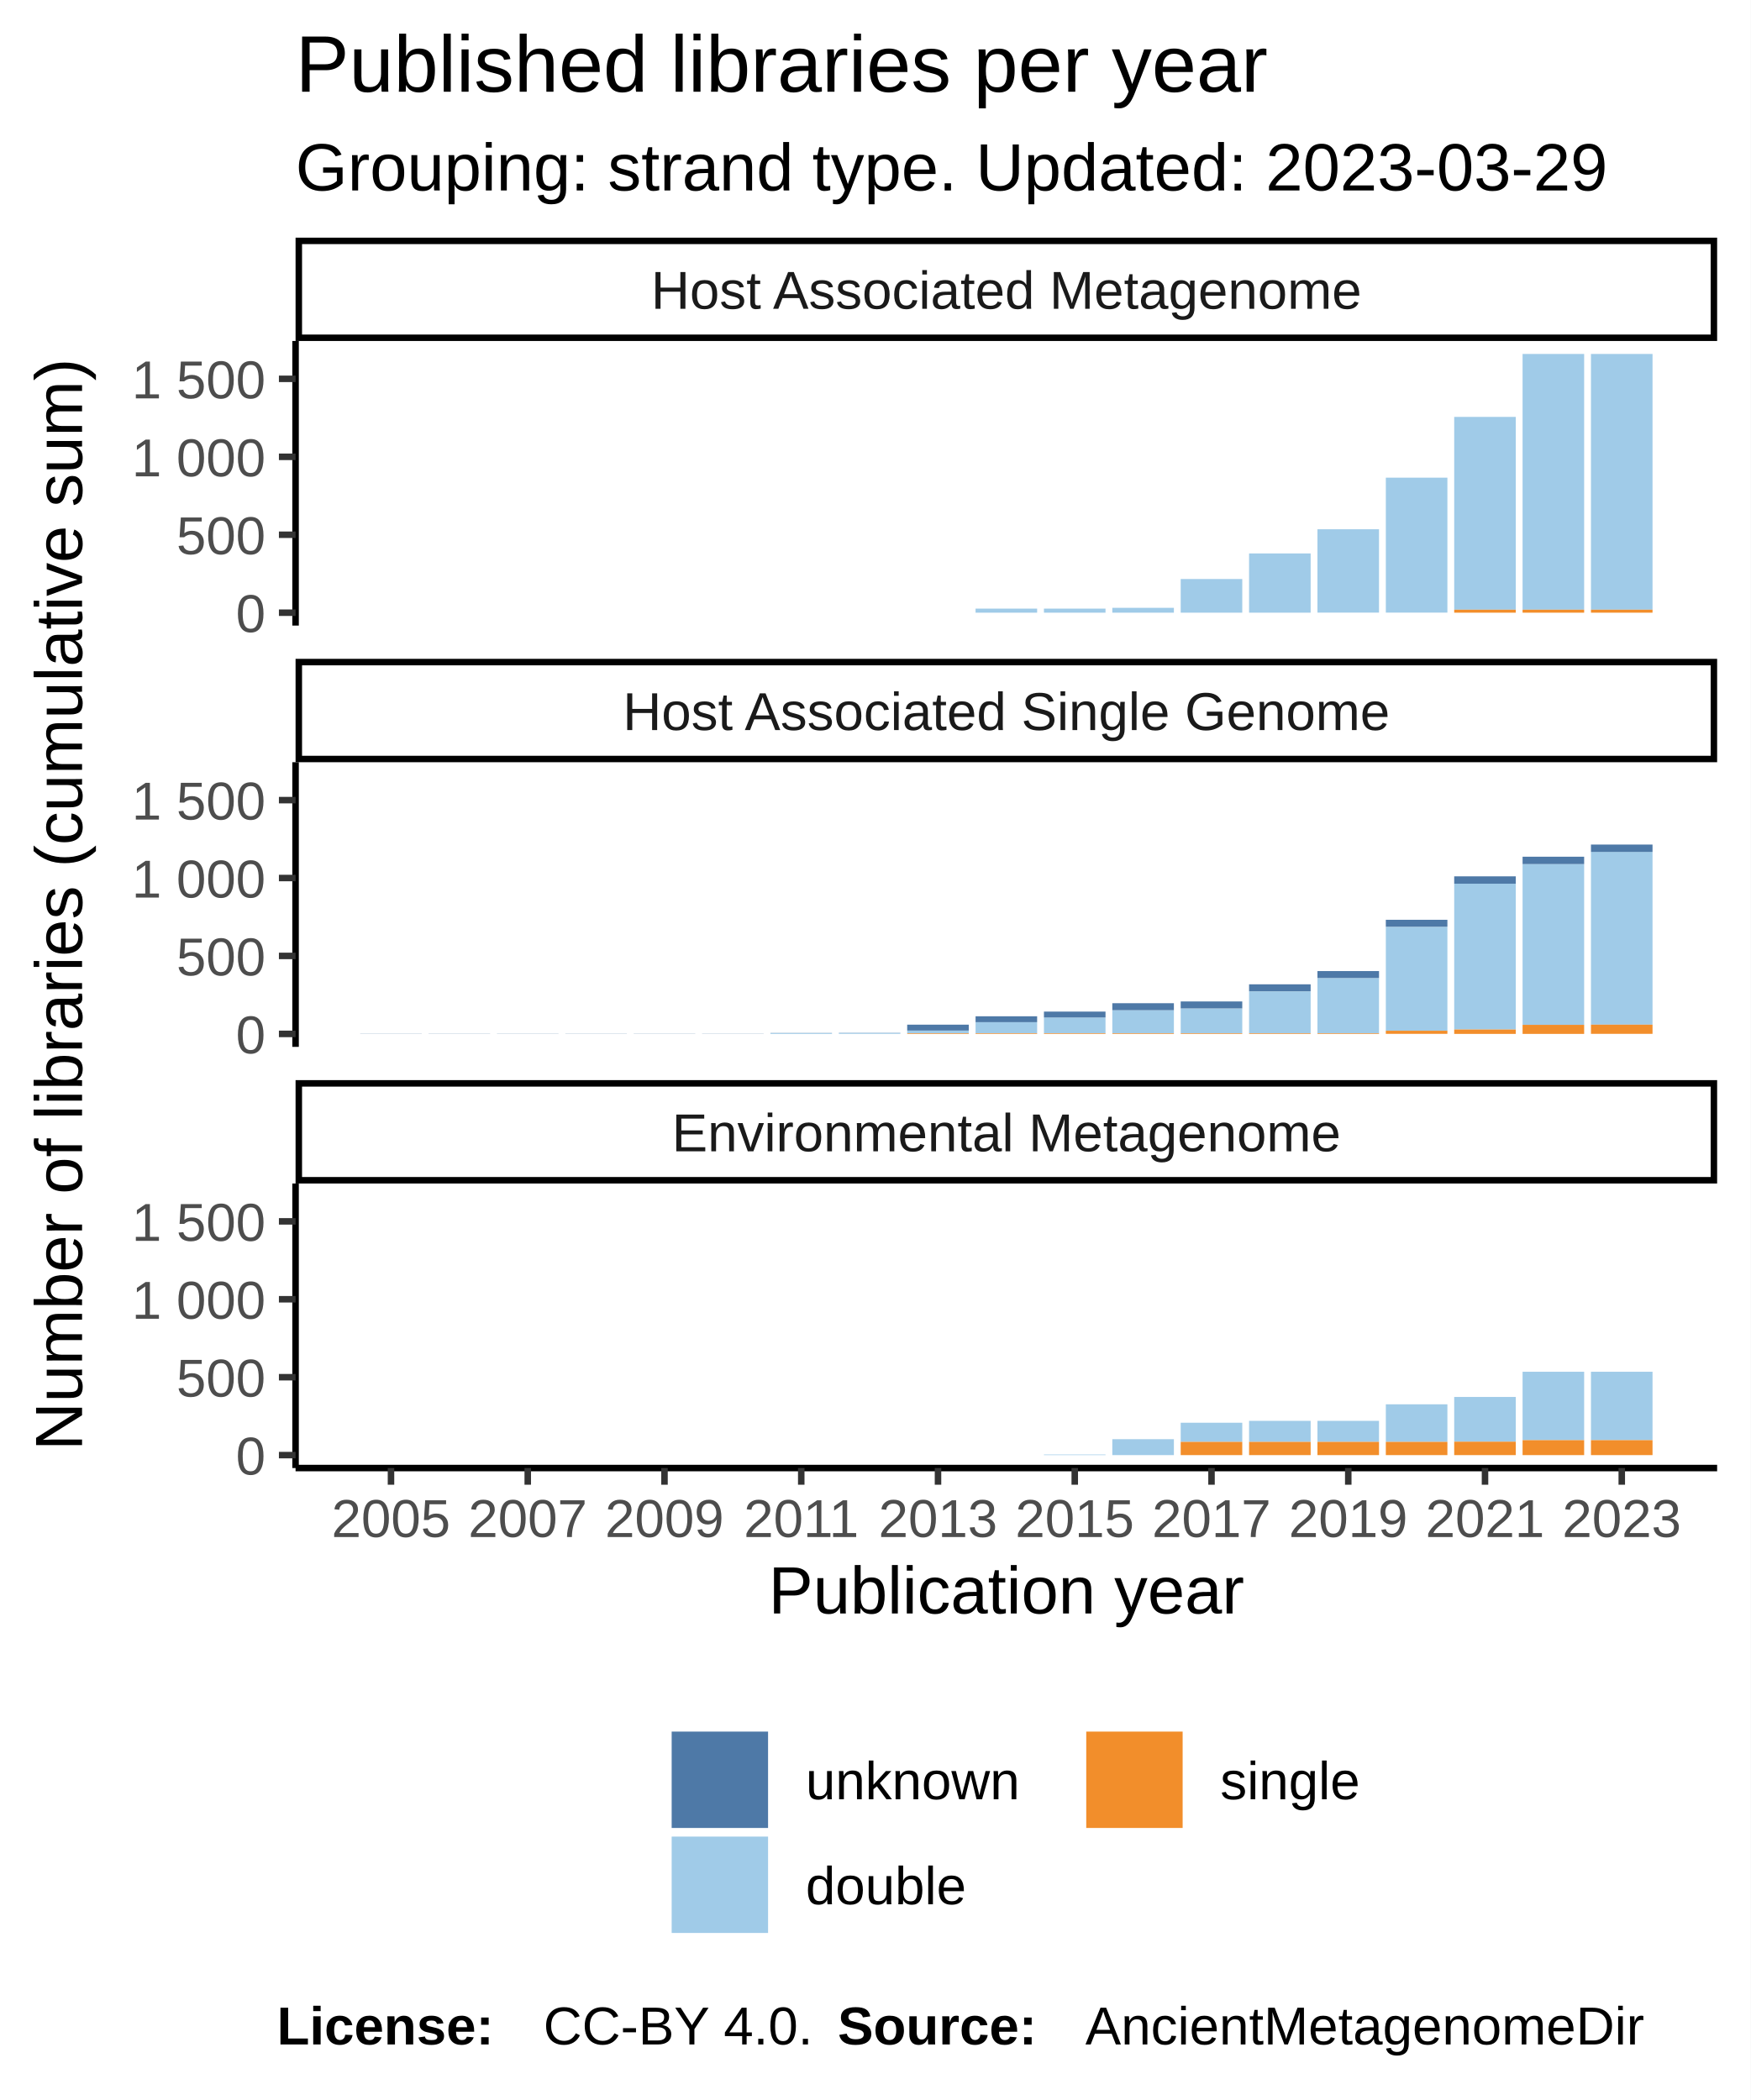
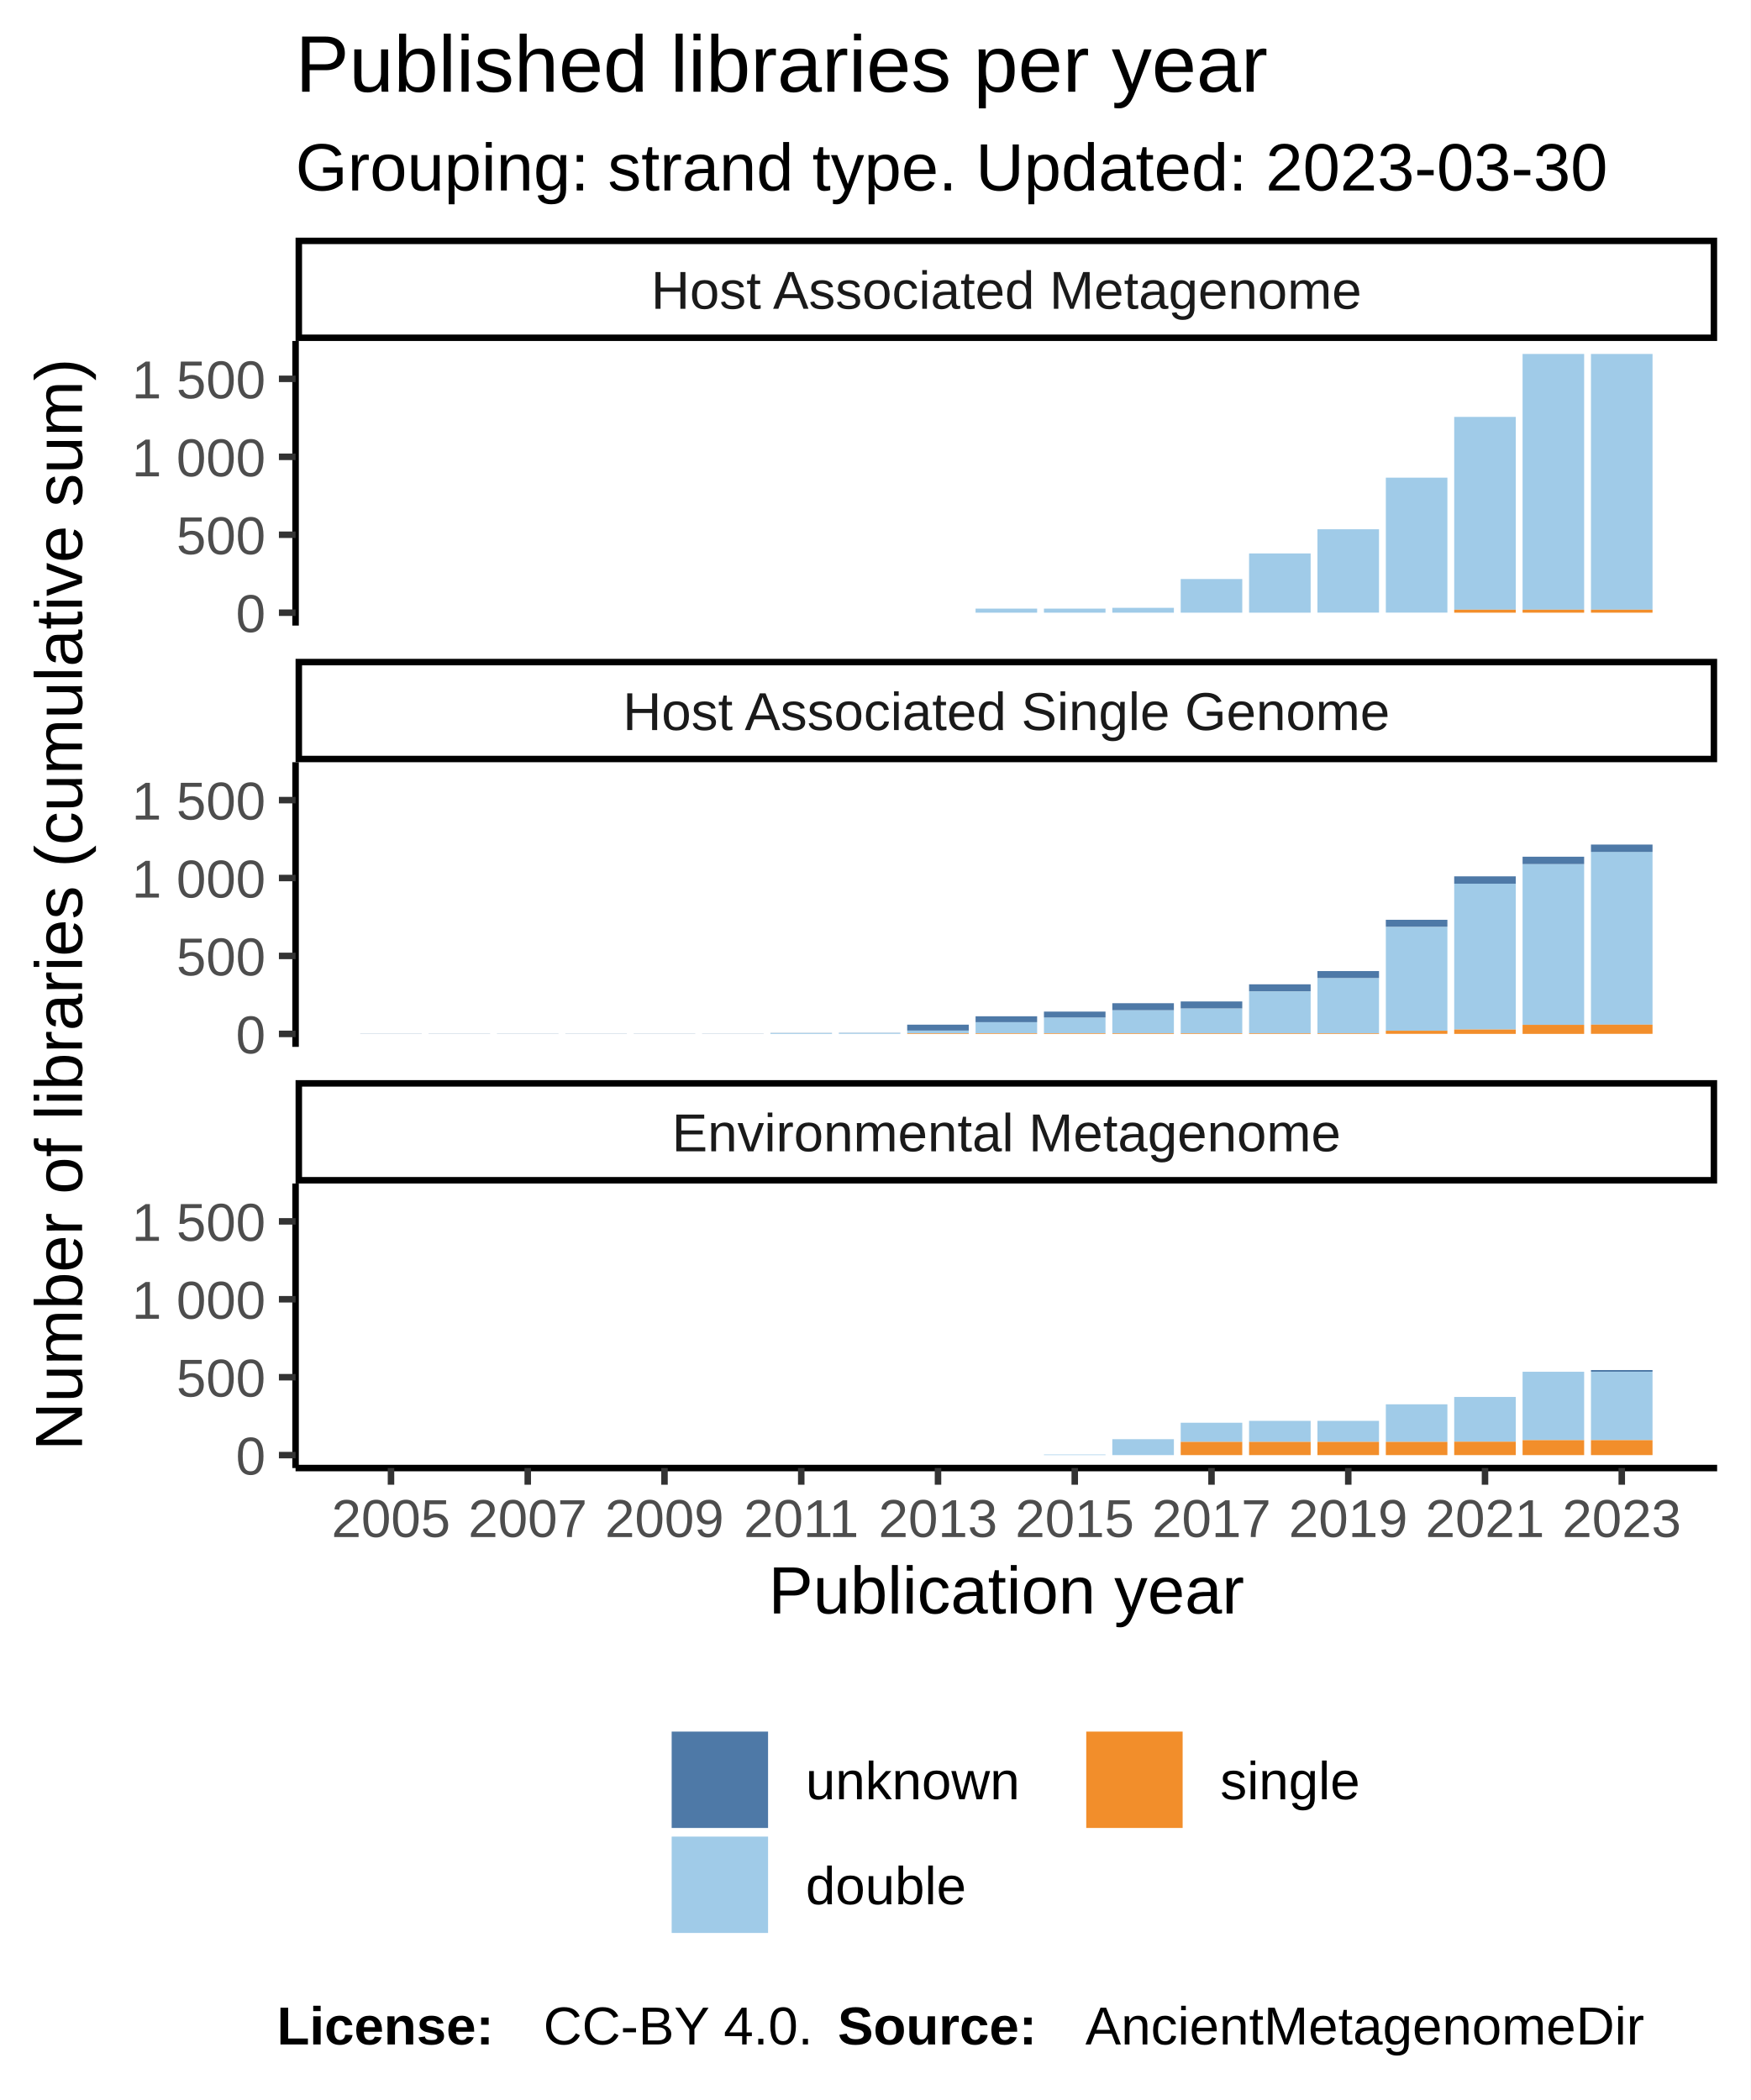
<svg xmlns="http://www.w3.org/2000/svg" class="svglite" width="288.00pt" height="345.60pt" viewBox="0 0 288.00 345.60">
  <defs>
    <style type="text/css">
    .svglite line, .svglite polyline, .svglite polygon, .svglite path, .svglite rect, .svglite circle {
      fill: none;
      stroke: #000000;
      stroke-linecap: round;
      stroke-linejoin: round;
      stroke-miterlimit: 10.00;
    }
  </style>
  </defs>
  <rect width="100%" height="100%" style="stroke: none; fill: #FFFFFF;" />
  <defs>
    <clipPath id="cpMC4wMHwyODguMDB8MC4wMHwzNDUuNjA=">
      <rect x="0.00" y="0.00" width="288.00" height="345.60" />
    </clipPath>
  </defs>
  <g clip-path="url(#cpMC4wMHwyODguMDB8MC4wMHwzNDUuNjA=)">
    <rect x="0.00" y="0.00" width="288.00" height="345.60" style="stroke-width: 1.07; stroke: #FFFFFF; fill: #FFFFFF;" />
  </g>
  <defs>
    <clipPath id="cpNDguNjN8MjgyLjUyfDU2LjEyfDEwMi45NQ==">
      <rect x="48.63" y="56.12" width="233.89" height="46.83" />
    </clipPath>
  </defs>
  <g clip-path="url(#cpNDguNjN8MjgyLjUyfDU2LjEyfDEwMi45NQ==)">
    <rect x="48.63" y="56.12" width="233.89" height="46.83" style="stroke-width: 1.07; stroke: none; fill: #FFFFFF;" />
    <rect x="59.26" y="100.83" width="10.13" height="0.00" style="stroke-width: 1.07; stroke: none; stroke-linecap: square; stroke-linejoin: miter; fill: #A0CBE8;" />
    <rect x="59.26" y="100.83" width="10.13" height="0.00" style="stroke-width: 1.07; stroke: none; stroke-linecap: square; stroke-linejoin: miter; fill: #F28E2B;" />
    <rect x="59.26" y="100.83" width="10.13" height="0.00" style="stroke-width: 1.07; stroke: none; stroke-linecap: square; stroke-linejoin: miter; fill: #4E79A7;" />
    <rect x="70.51" y="100.83" width="10.13" height="0.00" style="stroke-width: 1.07; stroke: none; stroke-linecap: square; stroke-linejoin: miter; fill: #A0CBE8;" />
    <rect x="70.51" y="100.83" width="10.13" height="0.00" style="stroke-width: 1.07; stroke: none; stroke-linecap: square; stroke-linejoin: miter; fill: #F28E2B;" />
    <rect x="70.51" y="100.83" width="10.13" height="0.00" style="stroke-width: 1.07; stroke: none; stroke-linecap: square; stroke-linejoin: miter; fill: #4E79A7;" />
    <rect x="81.76" y="100.83" width="10.13" height="0.00" style="stroke-width: 1.07; stroke: none; stroke-linecap: square; stroke-linejoin: miter; fill: #A0CBE8;" />
    <rect x="81.76" y="100.83" width="10.13" height="0.00" style="stroke-width: 1.07; stroke: none; stroke-linecap: square; stroke-linejoin: miter; fill: #F28E2B;" />
    <rect x="81.76" y="100.83" width="10.13" height="0.00" style="stroke-width: 1.07; stroke: none; stroke-linecap: square; stroke-linejoin: miter; fill: #4E79A7;" />
    <rect x="93.01" y="100.83" width="10.13" height="0.00" style="stroke-width: 1.07; stroke: none; stroke-linecap: square; stroke-linejoin: miter; fill: #A0CBE8;" />
    <rect x="93.01" y="100.83" width="10.13" height="0.00" style="stroke-width: 1.07; stroke: none; stroke-linecap: square; stroke-linejoin: miter; fill: #F28E2B;" />
    <rect x="93.01" y="100.83" width="10.13" height="0.00" style="stroke-width: 1.07; stroke: none; stroke-linecap: square; stroke-linejoin: miter; fill: #4E79A7;" />
    <rect x="104.26" y="100.83" width="10.13" height="0.00" style="stroke-width: 1.07; stroke: none; stroke-linecap: square; stroke-linejoin: miter; fill: #A0CBE8;" />
    <rect x="104.26" y="100.83" width="10.13" height="0.00" style="stroke-width: 1.07; stroke: none; stroke-linecap: square; stroke-linejoin: miter; fill: #F28E2B;" />
    <rect x="104.26" y="100.83" width="10.13" height="0.00" style="stroke-width: 1.07; stroke: none; stroke-linecap: square; stroke-linejoin: miter; fill: #4E79A7;" />
    <rect x="115.51" y="100.83" width="10.13" height="0.00" style="stroke-width: 1.07; stroke: none; stroke-linecap: square; stroke-linejoin: miter; fill: #A0CBE8;" />
    <rect x="115.51" y="100.83" width="10.13" height="0.00" style="stroke-width: 1.07; stroke: none; stroke-linecap: square; stroke-linejoin: miter; fill: #F28E2B;" />
    <rect x="115.51" y="100.83" width="10.13" height="0.00" style="stroke-width: 1.07; stroke: none; stroke-linecap: square; stroke-linejoin: miter; fill: #4E79A7;" />
    <rect x="126.76" y="100.83" width="10.13" height="0.00" style="stroke-width: 1.07; stroke: none; stroke-linecap: square; stroke-linejoin: miter; fill: #A0CBE8;" />
    <rect x="126.76" y="100.83" width="10.13" height="0.00" style="stroke-width: 1.07; stroke: none; stroke-linecap: square; stroke-linejoin: miter; fill: #F28E2B;" />
    <rect x="126.76" y="100.83" width="10.13" height="0.00" style="stroke-width: 1.07; stroke: none; stroke-linecap: square; stroke-linejoin: miter; fill: #4E79A7;" />
    <rect x="138.01" y="100.83" width="10.13" height="0.00" style="stroke-width: 1.07; stroke: none; stroke-linecap: square; stroke-linejoin: miter; fill: #A0CBE8;" />
    <rect x="138.01" y="100.83" width="10.13" height="0.00" style="stroke-width: 1.07; stroke: none; stroke-linecap: square; stroke-linejoin: miter; fill: #F28E2B;" />
    <rect x="138.01" y="100.83" width="10.13" height="0.00" style="stroke-width: 1.07; stroke: none; stroke-linecap: square; stroke-linejoin: miter; fill: #4E79A7;" />
    <rect x="149.26" y="100.83" width="10.13" height="0.00" style="stroke-width: 1.07; stroke: none; stroke-linecap: square; stroke-linejoin: miter; fill: #A0CBE8;" />
    <rect x="149.26" y="100.83" width="10.13" height="0.00" style="stroke-width: 1.07; stroke: none; stroke-linecap: square; stroke-linejoin: miter; fill: #F28E2B;" />
    <rect x="149.26" y="100.83" width="10.13" height="0.00" style="stroke-width: 1.07; stroke: none; stroke-linecap: square; stroke-linejoin: miter; fill: #4E79A7;" />
    <rect x="160.51" y="100.16" width="10.13" height="0.67" style="stroke-width: 1.07; stroke: none; stroke-linecap: square; stroke-linejoin: miter; fill: #A0CBE8;" />
    <rect x="160.51" y="100.83" width="10.13" height="0.00" style="stroke-width: 1.07; stroke: none; stroke-linecap: square; stroke-linejoin: miter; fill: #F28E2B;" />
    <rect x="160.51" y="100.16" width="10.13" height="0.00" style="stroke-width: 1.07; stroke: none; stroke-linecap: square; stroke-linejoin: miter; fill: #4E79A7;" />
    <rect x="171.76" y="100.16" width="10.13" height="0.67" style="stroke-width: 1.07; stroke: none; stroke-linecap: square; stroke-linejoin: miter; fill: #A0CBE8;" />
    <rect x="171.76" y="100.83" width="10.13" height="0.00" style="stroke-width: 1.07; stroke: none; stroke-linecap: square; stroke-linejoin: miter; fill: #F28E2B;" />
    <rect x="171.76" y="100.16" width="10.13" height="0.00" style="stroke-width: 1.07; stroke: none; stroke-linecap: square; stroke-linejoin: miter; fill: #4E79A7;" />
    <rect x="183.01" y="100.03" width="10.13" height="0.80" style="stroke-width: 1.07; stroke: none; stroke-linecap: square; stroke-linejoin: miter; fill: #A0CBE8;" />
    <rect x="183.01" y="100.83" width="10.13" height="0.00" style="stroke-width: 1.07; stroke: none; stroke-linecap: square; stroke-linejoin: miter; fill: #F28E2B;" />
    <rect x="183.01" y="100.03" width="10.13" height="0.00" style="stroke-width: 1.07; stroke: none; stroke-linecap: square; stroke-linejoin: miter; fill: #4E79A7;" />
    <rect x="194.26" y="95.29" width="10.13" height="5.54" style="stroke-width: 1.07; stroke: none; stroke-linecap: square; stroke-linejoin: miter; fill: #A0CBE8;" />
    <rect x="194.26" y="100.83" width="10.13" height="0.00" style="stroke-width: 1.07; stroke: none; stroke-linecap: square; stroke-linejoin: miter; fill: #F28E2B;" />
    <rect x="194.26" y="95.29" width="10.13" height="0.00" style="stroke-width: 1.07; stroke: none; stroke-linecap: square; stroke-linejoin: miter; fill: #4E79A7;" />
    <rect x="205.51" y="91.08" width="10.13" height="9.75" style="stroke-width: 1.07; stroke: none; stroke-linecap: square; stroke-linejoin: miter; fill: #A0CBE8;" />
    <rect x="205.51" y="100.83" width="10.13" height="0.00" style="stroke-width: 1.07; stroke: none; stroke-linecap: square; stroke-linejoin: miter; fill: #F28E2B;" />
    <rect x="205.51" y="91.08" width="10.13" height="0.00" style="stroke-width: 1.07; stroke: none; stroke-linecap: square; stroke-linejoin: miter; fill: #4E79A7;" />
    <rect x="216.76" y="87.10" width="10.13" height="13.72" style="stroke-width: 1.07; stroke: none; stroke-linecap: square; stroke-linejoin: miter; fill: #A0CBE8;" />
    <rect x="216.76" y="100.83" width="10.13" height="0.00" style="stroke-width: 1.07; stroke: none; stroke-linecap: square; stroke-linejoin: miter; fill: #F28E2B;" />
    <rect x="216.76" y="87.10" width="10.13" height="0.00" style="stroke-width: 1.07; stroke: none; stroke-linecap: square; stroke-linejoin: miter; fill: #4E79A7;" />
    <rect x="228.01" y="78.61" width="10.13" height="22.21" style="stroke-width: 1.07; stroke: none; stroke-linecap: square; stroke-linejoin: miter; fill: #A0CBE8;" />
    <rect x="228.01" y="100.83" width="10.13" height="0.00" style="stroke-width: 1.07; stroke: none; stroke-linecap: square; stroke-linejoin: miter; fill: #F28E2B;" />
    <rect x="228.01" y="78.61" width="10.13" height="0.00" style="stroke-width: 1.07; stroke: none; stroke-linecap: square; stroke-linejoin: miter; fill: #4E79A7;" />
    <rect x="239.26" y="68.61" width="10.13" height="31.73" style="stroke-width: 1.07; stroke: none; stroke-linecap: square; stroke-linejoin: miter; fill: #A0CBE8;" />
    <rect x="239.26" y="100.34" width="10.13" height="0.49" style="stroke-width: 1.07; stroke: none; stroke-linecap: square; stroke-linejoin: miter; fill: #F28E2B;" />
    <rect x="239.26" y="68.61" width="10.13" height="0.00" style="stroke-width: 1.07; stroke: none; stroke-linecap: square; stroke-linejoin: miter; fill: #4E79A7;" />
    <rect x="250.51" y="58.25" width="10.13" height="42.09" style="stroke-width: 1.07; stroke: none; stroke-linecap: square; stroke-linejoin: miter; fill: #A0CBE8;" />
    <rect x="250.51" y="100.34" width="10.13" height="0.49" style="stroke-width: 1.07; stroke: none; stroke-linecap: square; stroke-linejoin: miter; fill: #F28E2B;" />
    <rect x="250.51" y="58.25" width="10.13" height="0.00" style="stroke-width: 1.07; stroke: none; stroke-linecap: square; stroke-linejoin: miter; fill: #4E79A7;" />
    <rect x="261.76" y="58.25" width="10.13" height="42.09" style="stroke-width: 1.07; stroke: none; stroke-linecap: square; stroke-linejoin: miter; fill: #A0CBE8;" />
    <rect x="261.76" y="100.34" width="10.13" height="0.49" style="stroke-width: 1.07; stroke: none; stroke-linecap: square; stroke-linejoin: miter; fill: #F28E2B;" />
    <rect x="261.76" y="58.25" width="10.13" height="0.00" style="stroke-width: 1.07; stroke: none; stroke-linecap: square; stroke-linejoin: miter; fill: #4E79A7;" />
  </g>
  <g clip-path="url(#cpMC4wMHwyODguMDB8MC4wMHwzNDUuNjA=)">
</g>
  <defs>
    <clipPath id="cpNDguNjN8MjgyLjUyfDEyNS40NHwxNzIuMjg=">
      <rect x="48.63" y="125.44" width="233.89" height="46.83" />
    </clipPath>
  </defs>
  <g clip-path="url(#cpNDguNjN8MjgyLjUyfDEyNS40NHwxNzIuMjg=)">
    <rect x="48.63" y="125.44" width="233.89" height="46.83" style="stroke-width: 1.07; stroke: none; fill: #FFFFFF;" />
    <rect x="59.26" y="170.12" width="10.13" height="0.026" style="stroke-width: 1.07; stroke: none; stroke-linecap: square; stroke-linejoin: miter; fill: #4E79A7;" />
    <rect x="59.26" y="170.15" width="10.13" height="0.00" style="stroke-width: 1.07; stroke: none; stroke-linecap: square; stroke-linejoin: miter; fill: #A0CBE8;" />
    <rect x="59.26" y="170.15" width="10.13" height="0.00" style="stroke-width: 1.07; stroke: none; stroke-linecap: square; stroke-linejoin: miter; fill: #F28E2B;" />
    <rect x="70.51" y="170.15" width="10.13" height="0.00" style="stroke-width: 1.07; stroke: none; stroke-linecap: square; stroke-linejoin: miter; fill: #A0CBE8;" />
    <rect x="70.51" y="170.15" width="10.13" height="0.00" style="stroke-width: 1.07; stroke: none; stroke-linecap: square; stroke-linejoin: miter; fill: #F28E2B;" />
    <rect x="70.51" y="170.12" width="10.13" height="0.026" style="stroke-width: 1.07; stroke: none; stroke-linecap: square; stroke-linejoin: miter; fill: #4E79A7;" />
    <rect x="81.76" y="170.15" width="10.13" height="0.00" style="stroke-width: 1.07; stroke: none; stroke-linecap: square; stroke-linejoin: miter; fill: #A0CBE8;" />
    <rect x="81.76" y="170.15" width="10.13" height="0.00" style="stroke-width: 1.07; stroke: none; stroke-linecap: square; stroke-linejoin: miter; fill: #F28E2B;" />
    <rect x="81.76" y="170.12" width="10.13" height="0.026" style="stroke-width: 1.07; stroke: none; stroke-linecap: square; stroke-linejoin: miter; fill: #4E79A7;" />
    <rect x="93.01" y="170.15" width="10.13" height="0.00" style="stroke-width: 1.07; stroke: none; stroke-linecap: square; stroke-linejoin: miter; fill: #A0CBE8;" />
    <rect x="93.01" y="170.15" width="10.13" height="0.00" style="stroke-width: 1.07; stroke: none; stroke-linecap: square; stroke-linejoin: miter; fill: #F28E2B;" />
    <rect x="93.01" y="170.12" width="10.13" height="0.026" style="stroke-width: 1.07; stroke: none; stroke-linecap: square; stroke-linejoin: miter; fill: #4E79A7;" />
    <rect x="104.26" y="170.15" width="10.13" height="0.00" style="stroke-width: 1.07; stroke: none; stroke-linecap: square; stroke-linejoin: miter; fill: #A0CBE8;" />
    <rect x="104.26" y="170.15" width="10.13" height="0.00" style="stroke-width: 1.07; stroke: none; stroke-linecap: square; stroke-linejoin: miter; fill: #F28E2B;" />
    <rect x="104.26" y="170.12" width="10.13" height="0.026" style="stroke-width: 1.07; stroke: none; stroke-linecap: square; stroke-linejoin: miter; fill: #4E79A7;" />
    <rect x="115.51" y="170.15" width="10.13" height="0.00" style="stroke-width: 1.07; stroke: none; stroke-linecap: square; stroke-linejoin: miter; fill: #A0CBE8;" />
    <rect x="115.51" y="170.15" width="10.13" height="0.00" style="stroke-width: 1.07; stroke: none; stroke-linecap: square; stroke-linejoin: miter; fill: #F28E2B;" />
    <rect x="115.51" y="170.12" width="10.13" height="0.026" style="stroke-width: 1.07; stroke: none; stroke-linecap: square; stroke-linejoin: miter; fill: #4E79A7;" />
    <rect x="126.76" y="170.02" width="10.13" height="0.13" style="stroke-width: 1.07; stroke: none; stroke-linecap: square; stroke-linejoin: miter; fill: #A0CBE8;" />
    <rect x="126.76" y="170.15" width="10.13" height="0.00" style="stroke-width: 1.07; stroke: none; stroke-linecap: square; stroke-linejoin: miter; fill: #F28E2B;" />
    <rect x="126.76" y="169.99" width="10.13" height="0.026" style="stroke-width: 1.07; stroke: none; stroke-linecap: square; stroke-linejoin: miter; fill: #4E79A7;" />
    <rect x="138.01" y="169.99" width="10.13" height="0.15" style="stroke-width: 1.07; stroke: none; stroke-linecap: square; stroke-linejoin: miter; fill: #A0CBE8;" />
    <rect x="138.01" y="170.15" width="10.13" height="0.00" style="stroke-width: 1.07; stroke: none; stroke-linecap: square; stroke-linejoin: miter; fill: #F28E2B;" />
    <rect x="138.01" y="169.97" width="10.13" height="0.026" style="stroke-width: 1.07; stroke: none; stroke-linecap: square; stroke-linejoin: miter; fill: #4E79A7;" />
    <rect x="149.26" y="169.61" width="10.13" height="0.44" style="stroke-width: 1.07; stroke: none; stroke-linecap: square; stroke-linejoin: miter; fill: #A0CBE8;" />
    <rect x="149.26" y="170.04" width="10.13" height="0.10" style="stroke-width: 1.07; stroke: none; stroke-linecap: square; stroke-linejoin: miter; fill: #F28E2B;" />
    <rect x="149.26" y="168.63" width="10.13" height="0.97" style="stroke-width: 1.07; stroke: none; stroke-linecap: square; stroke-linejoin: miter; fill: #4E79A7;" />
    <rect x="160.51" y="168.22" width="10.13" height="1.82" style="stroke-width: 1.07; stroke: none; stroke-linecap: square; stroke-linejoin: miter; fill: #A0CBE8;" />
    <rect x="160.51" y="170.04" width="10.13" height="0.10" style="stroke-width: 1.07; stroke: none; stroke-linecap: square; stroke-linejoin: miter; fill: #F28E2B;" />
    <rect x="160.51" y="167.25" width="10.13" height="0.97" style="stroke-width: 1.07; stroke: none; stroke-linecap: square; stroke-linejoin: miter; fill: #4E79A7;" />
    <rect x="171.76" y="167.45" width="10.13" height="2.59" style="stroke-width: 1.07; stroke: none; stroke-linecap: square; stroke-linejoin: miter; fill: #A0CBE8;" />
    <rect x="171.76" y="170.04" width="10.13" height="0.10" style="stroke-width: 1.07; stroke: none; stroke-linecap: square; stroke-linejoin: miter; fill: #F28E2B;" />
    <rect x="171.76" y="166.48" width="10.13" height="0.97" style="stroke-width: 1.07; stroke: none; stroke-linecap: square; stroke-linejoin: miter; fill: #4E79A7;" />
    <rect x="183.01" y="166.25" width="10.13" height="3.80" style="stroke-width: 1.07; stroke: none; stroke-linecap: square; stroke-linejoin: miter; fill: #A0CBE8;" />
    <rect x="183.01" y="165.10" width="10.13" height="1.15" style="stroke-width: 1.07; stroke: none; stroke-linecap: square; stroke-linejoin: miter; fill: #4E79A7;" />
    <rect x="183.01" y="170.04" width="10.13" height="0.10" style="stroke-width: 1.07; stroke: none; stroke-linecap: square; stroke-linejoin: miter; fill: #F28E2B;" />
    <rect x="194.26" y="165.97" width="10.13" height="4.08" style="stroke-width: 1.07; stroke: none; stroke-linecap: square; stroke-linejoin: miter; fill: #A0CBE8;" />
    <rect x="194.26" y="170.04" width="10.13" height="0.10" style="stroke-width: 1.07; stroke: none; stroke-linecap: square; stroke-linejoin: miter; fill: #F28E2B;" />
    <rect x="194.26" y="164.81" width="10.13" height="1.15" style="stroke-width: 1.07; stroke: none; stroke-linecap: square; stroke-linejoin: miter; fill: #4E79A7;" />
    <rect x="205.51" y="163.15" width="10.13" height="6.90" style="stroke-width: 1.07; stroke: none; stroke-linecap: square; stroke-linejoin: miter; fill: #A0CBE8;" />
    <rect x="205.51" y="170.04" width="10.13" height="0.10" style="stroke-width: 1.07; stroke: none; stroke-linecap: square; stroke-linejoin: miter; fill: #F28E2B;" />
    <rect x="205.51" y="161.99" width="10.13" height="1.15" style="stroke-width: 1.07; stroke: none; stroke-linecap: square; stroke-linejoin: miter; fill: #4E79A7;" />
    <rect x="216.76" y="160.97" width="10.13" height="9.08" style="stroke-width: 1.07; stroke: none; stroke-linecap: square; stroke-linejoin: miter; fill: #A0CBE8;" />
    <rect x="216.76" y="170.04" width="10.13" height="0.10" style="stroke-width: 1.07; stroke: none; stroke-linecap: square; stroke-linejoin: miter; fill: #F28E2B;" />
    <rect x="216.76" y="159.81" width="10.13" height="1.15" style="stroke-width: 1.07; stroke: none; stroke-linecap: square; stroke-linejoin: miter; fill: #4E79A7;" />
    <rect x="228.01" y="152.53" width="10.13" height="17.11" style="stroke-width: 1.07; stroke: none; stroke-linecap: square; stroke-linejoin: miter; fill: #A0CBE8;" />
    <rect x="228.01" y="169.63" width="10.13" height="0.51" style="stroke-width: 1.07; stroke: none; stroke-linecap: square; stroke-linejoin: miter; fill: #F28E2B;" />
    <rect x="228.01" y="151.37" width="10.13" height="1.15" style="stroke-width: 1.07; stroke: none; stroke-linecap: square; stroke-linejoin: miter; fill: #4E79A7;" />
    <rect x="239.26" y="145.42" width="10.13" height="24.01" style="stroke-width: 1.07; stroke: none; stroke-linecap: square; stroke-linejoin: miter; fill: #A0CBE8;" />
    <rect x="239.26" y="169.43" width="10.13" height="0.72" style="stroke-width: 1.07; stroke: none; stroke-linecap: square; stroke-linejoin: miter; fill: #F28E2B;" />
    <rect x="239.26" y="144.22" width="10.13" height="1.21" style="stroke-width: 1.07; stroke: none; stroke-linecap: square; stroke-linejoin: miter; fill: #4E79A7;" />
    <rect x="250.51" y="142.19" width="10.13" height="26.47" style="stroke-width: 1.07; stroke: none; stroke-linecap: square; stroke-linejoin: miter; fill: #A0CBE8;" />
    <rect x="250.51" y="168.66" width="10.13" height="1.49" style="stroke-width: 1.07; stroke: none; stroke-linecap: square; stroke-linejoin: miter; fill: #F28E2B;" />
    <rect x="250.51" y="140.99" width="10.13" height="1.21" style="stroke-width: 1.07; stroke: none; stroke-linecap: square; stroke-linejoin: miter; fill: #4E79A7;" />
    <rect x="261.76" y="140.19" width="10.13" height="28.44" style="stroke-width: 1.07; stroke: none; stroke-linecap: square; stroke-linejoin: miter; fill: #A0CBE8;" />
    <rect x="261.76" y="168.63" width="10.13" height="1.51" style="stroke-width: 1.07; stroke: none; stroke-linecap: square; stroke-linejoin: miter; fill: #F28E2B;" />
    <rect x="261.76" y="138.99" width="10.13" height="1.21" style="stroke-width: 1.07; stroke: none; stroke-linecap: square; stroke-linejoin: miter; fill: #4E79A7;" />
  </g>
  <g clip-path="url(#cpMC4wMHwyODguMDB8MC4wMHwzNDUuNjA=)">
</g>
  <defs>
    <clipPath id="cpNDguNjN8MjgyLjUyfDE5NC43N3wyNDEuNjA=">
      <rect x="48.63" y="194.77" width="233.89" height="46.83" />
    </clipPath>
  </defs>
  <g clip-path="url(#cpNDguNjN8MjgyLjUyfDE5NC43N3wyNDEuNjA=)">
    <rect x="48.63" y="194.77" width="233.89" height="46.83" style="stroke-width: 1.07; stroke: none; fill: #FFFFFF;" />
    <rect x="59.26" y="239.47" width="10.13" height="0.00" style="stroke-width: 1.07; stroke: none; stroke-linecap: square; stroke-linejoin: miter; fill: #A0CBE8;" />
    <rect x="59.26" y="239.47" width="10.13" height="0.00" style="stroke-width: 1.07; stroke: none; stroke-linecap: square; stroke-linejoin: miter; fill: #F28E2B;" />
    <rect x="59.26" y="239.47" width="10.13" height="0.00" style="stroke-width: 1.07; stroke: none; stroke-linecap: square; stroke-linejoin: miter; fill: #4E79A7;" />
    <rect x="70.51" y="239.47" width="10.13" height="0.00" style="stroke-width: 1.07; stroke: none; stroke-linecap: square; stroke-linejoin: miter; fill: #A0CBE8;" />
    <rect x="70.51" y="239.47" width="10.13" height="0.00" style="stroke-width: 1.07; stroke: none; stroke-linecap: square; stroke-linejoin: miter; fill: #F28E2B;" />
    <rect x="70.51" y="239.47" width="10.13" height="0.00" style="stroke-width: 1.07; stroke: none; stroke-linecap: square; stroke-linejoin: miter; fill: #4E79A7;" />
    <rect x="81.76" y="239.47" width="10.13" height="0.00" style="stroke-width: 1.07; stroke: none; stroke-linecap: square; stroke-linejoin: miter; fill: #A0CBE8;" />
    <rect x="81.76" y="239.47" width="10.13" height="0.00" style="stroke-width: 1.07; stroke: none; stroke-linecap: square; stroke-linejoin: miter; fill: #F28E2B;" />
    <rect x="81.76" y="239.47" width="10.13" height="0.00" style="stroke-width: 1.07; stroke: none; stroke-linecap: square; stroke-linejoin: miter; fill: #4E79A7;" />
    <rect x="93.01" y="239.47" width="10.13" height="0.00" style="stroke-width: 1.07; stroke: none; stroke-linecap: square; stroke-linejoin: miter; fill: #A0CBE8;" />
    <rect x="93.01" y="239.47" width="10.13" height="0.00" style="stroke-width: 1.07; stroke: none; stroke-linecap: square; stroke-linejoin: miter; fill: #F28E2B;" />
    <rect x="93.01" y="239.47" width="10.13" height="0.00" style="stroke-width: 1.07; stroke: none; stroke-linecap: square; stroke-linejoin: miter; fill: #4E79A7;" />
    <rect x="104.26" y="239.47" width="10.13" height="0.00" style="stroke-width: 1.07; stroke: none; stroke-linecap: square; stroke-linejoin: miter; fill: #A0CBE8;" />
    <rect x="104.26" y="239.47" width="10.13" height="0.00" style="stroke-width: 1.07; stroke: none; stroke-linecap: square; stroke-linejoin: miter; fill: #F28E2B;" />
    <rect x="104.26" y="239.47" width="10.13" height="0.00" style="stroke-width: 1.07; stroke: none; stroke-linecap: square; stroke-linejoin: miter; fill: #4E79A7;" />
    <rect x="115.51" y="239.47" width="10.13" height="0.00" style="stroke-width: 1.07; stroke: none; stroke-linecap: square; stroke-linejoin: miter; fill: #A0CBE8;" />
    <rect x="115.51" y="239.47" width="10.13" height="0.00" style="stroke-width: 1.07; stroke: none; stroke-linecap: square; stroke-linejoin: miter; fill: #F28E2B;" />
    <rect x="115.51" y="239.47" width="10.13" height="0.00" style="stroke-width: 1.07; stroke: none; stroke-linecap: square; stroke-linejoin: miter; fill: #4E79A7;" />
    <rect x="126.76" y="239.47" width="10.13" height="0.00" style="stroke-width: 1.07; stroke: none; stroke-linecap: square; stroke-linejoin: miter; fill: #A0CBE8;" />
    <rect x="126.76" y="239.47" width="10.13" height="0.00" style="stroke-width: 1.07; stroke: none; stroke-linecap: square; stroke-linejoin: miter; fill: #F28E2B;" />
    <rect x="126.76" y="239.47" width="10.13" height="0.00" style="stroke-width: 1.07; stroke: none; stroke-linecap: square; stroke-linejoin: miter; fill: #4E79A7;" />
    <rect x="138.01" y="239.47" width="10.13" height="0.00" style="stroke-width: 1.07; stroke: none; stroke-linecap: square; stroke-linejoin: miter; fill: #A0CBE8;" />
    <rect x="138.01" y="239.47" width="10.13" height="0.00" style="stroke-width: 1.07; stroke: none; stroke-linecap: square; stroke-linejoin: miter; fill: #F28E2B;" />
    <rect x="138.01" y="239.47" width="10.13" height="0.00" style="stroke-width: 1.07; stroke: none; stroke-linecap: square; stroke-linejoin: miter; fill: #4E79A7;" />
    <rect x="149.26" y="239.47" width="10.13" height="0.00" style="stroke-width: 1.07; stroke: none; stroke-linecap: square; stroke-linejoin: miter; fill: #A0CBE8;" />
    <rect x="149.26" y="239.47" width="10.13" height="0.00" style="stroke-width: 1.07; stroke: none; stroke-linecap: square; stroke-linejoin: miter; fill: #F28E2B;" />
    <rect x="149.26" y="239.47" width="10.13" height="0.00" style="stroke-width: 1.07; stroke: none; stroke-linecap: square; stroke-linejoin: miter; fill: #4E79A7;" />
    <rect x="160.51" y="239.47" width="10.13" height="0.00" style="stroke-width: 1.07; stroke: none; stroke-linecap: square; stroke-linejoin: miter; fill: #A0CBE8;" />
    <rect x="160.51" y="239.47" width="10.13" height="0.00" style="stroke-width: 1.07; stroke: none; stroke-linecap: square; stroke-linejoin: miter; fill: #F28E2B;" />
    <rect x="160.51" y="239.47" width="10.13" height="0.00" style="stroke-width: 1.07; stroke: none; stroke-linecap: square; stroke-linejoin: miter; fill: #4E79A7;" />
    <rect x="171.76" y="239.37" width="10.13" height="0.10" style="stroke-width: 1.07; stroke: none; stroke-linecap: square; stroke-linejoin: miter; fill: #A0CBE8;" />
    <rect x="171.76" y="239.47" width="10.13" height="0.00" style="stroke-width: 1.07; stroke: none; stroke-linecap: square; stroke-linejoin: miter; fill: #F28E2B;" />
    <rect x="171.76" y="239.37" width="10.13" height="0.00" style="stroke-width: 1.07; stroke: none; stroke-linecap: square; stroke-linejoin: miter; fill: #4E79A7;" />
    <rect x="183.01" y="236.85" width="10.13" height="2.62" style="stroke-width: 1.07; stroke: none; stroke-linecap: square; stroke-linejoin: miter; fill: #A0CBE8;" />
    <rect x="183.01" y="239.47" width="10.13" height="0.00" style="stroke-width: 1.07; stroke: none; stroke-linecap: square; stroke-linejoin: miter; fill: #F28E2B;" />
    <rect x="183.01" y="236.85" width="10.13" height="0.00" style="stroke-width: 1.07; stroke: none; stroke-linecap: square; stroke-linejoin: miter; fill: #4E79A7;" />
    <rect x="194.26" y="234.14" width="10.13" height="3.15" style="stroke-width: 1.07; stroke: none; stroke-linecap: square; stroke-linejoin: miter; fill: #A0CBE8;" />
    <rect x="194.26" y="237.29" width="10.13" height="2.18" style="stroke-width: 1.07; stroke: none; stroke-linecap: square; stroke-linejoin: miter; fill: #F28E2B;" />
    <rect x="194.26" y="234.14" width="10.13" height="0.00" style="stroke-width: 1.07; stroke: none; stroke-linecap: square; stroke-linejoin: miter; fill: #4E79A7;" />
    <rect x="205.51" y="233.83" width="10.13" height="3.46" style="stroke-width: 1.07; stroke: none; stroke-linecap: square; stroke-linejoin: miter; fill: #A0CBE8;" />
    <rect x="205.51" y="237.29" width="10.13" height="2.18" style="stroke-width: 1.07; stroke: none; stroke-linecap: square; stroke-linejoin: miter; fill: #F28E2B;" />
    <rect x="205.51" y="233.83" width="10.13" height="0.00" style="stroke-width: 1.07; stroke: none; stroke-linecap: square; stroke-linejoin: miter; fill: #4E79A7;" />
    <rect x="216.76" y="233.83" width="10.13" height="3.46" style="stroke-width: 1.07; stroke: none; stroke-linecap: square; stroke-linejoin: miter; fill: #A0CBE8;" />
    <rect x="216.76" y="237.29" width="10.13" height="2.18" style="stroke-width: 1.07; stroke: none; stroke-linecap: square; stroke-linejoin: miter; fill: #F28E2B;" />
    <rect x="216.76" y="233.83" width="10.13" height="0.00" style="stroke-width: 1.07; stroke: none; stroke-linecap: square; stroke-linejoin: miter; fill: #4E79A7;" />
    <rect x="228.01" y="231.11" width="10.13" height="6.18" style="stroke-width: 1.07; stroke: none; stroke-linecap: square; stroke-linejoin: miter; fill: #A0CBE8;" />
    <rect x="228.01" y="237.29" width="10.13" height="2.18" style="stroke-width: 1.07; stroke: none; stroke-linecap: square; stroke-linejoin: miter; fill: #F28E2B;" />
    <rect x="228.01" y="231.11" width="10.13" height="0.00" style="stroke-width: 1.07; stroke: none; stroke-linecap: square; stroke-linejoin: miter; fill: #4E79A7;" />
    <rect x="239.26" y="229.90" width="10.13" height="7.36" style="stroke-width: 1.07; stroke: none; stroke-linecap: square; stroke-linejoin: miter; fill: #A0CBE8;" />
    <rect x="239.26" y="237.26" width="10.13" height="2.21" style="stroke-width: 1.07; stroke: none; stroke-linecap: square; stroke-linejoin: miter; fill: #F28E2B;" />
    <rect x="239.26" y="229.90" width="10.13" height="0.00" style="stroke-width: 1.07; stroke: none; stroke-linecap: square; stroke-linejoin: miter; fill: #4E79A7;" />
    <rect x="250.51" y="225.75" width="10.13" height="11.26" style="stroke-width: 1.07; stroke: none; stroke-linecap: square; stroke-linejoin: miter; fill: #A0CBE8;" />
    <rect x="250.51" y="237.01" width="10.13" height="2.46" style="stroke-width: 1.07; stroke: none; stroke-linecap: square; stroke-linejoin: miter; fill: #F28E2B;" />
    <rect x="250.51" y="225.75" width="10.13" height="0.00" style="stroke-width: 1.07; stroke: none; stroke-linecap: square; stroke-linejoin: miter; fill: #4E79A7;" />
+     <rect x="261.76" y="225.47" width="10.13" height="0.28" style="stroke-width: 1.07; stroke: none; stroke-linecap: square; stroke-linejoin: miter; fill: #4E79A7;" />
    <rect x="261.76" y="225.75" width="10.13" height="11.26" style="stroke-width: 1.07; stroke: none; stroke-linecap: square; stroke-linejoin: miter; fill: #A0CBE8;" />
    <rect x="261.76" y="237.01" width="10.13" height="2.46" style="stroke-width: 1.07; stroke: none; stroke-linecap: square; stroke-linejoin: miter; fill: #F28E2B;" />
-     <rect x="261.76" y="225.75" width="10.13" height="0.00" style="stroke-width: 1.07; stroke: none; stroke-linecap: square; stroke-linejoin: miter; fill: #4E79A7;" />
  </g>
  <g clip-path="url(#cpMC4wMHwyODguMDB8MC4wMHwzNDUuNjA=)">
</g>
  <defs>
    <clipPath id="cpNDguNjN8MjgyLjUyfDE3Ny43NnwxOTQuNzc=">
      <rect x="48.63" y="177.76" width="233.89" height="17.01" />
    </clipPath>
  </defs>
  <g clip-path="url(#cpNDguNjN8MjgyLjUyfDE3Ny43NnwxOTQuNzc=)">
    <rect x="48.63" y="177.76" width="233.89" height="17.01" style="stroke-width: 2.13; fill: #FFFFFF;" />
    <text x="165.58" y="189.47" text-anchor="middle" style="font-size: 8.80px; fill: #1A1A1A; font-family: Liberation Sans;" textLength="124.59px" lengthAdjust="spacingAndGlyphs">Environmental Metagenome</text>
  </g>
  <g clip-path="url(#cpMC4wMHwyODguMDB8MC4wMHwzNDUuNjA=)">
</g>
  <defs>
    <clipPath id="cpNDguNjN8MjgyLjUyfDEwOC40M3wxMjUuNDQ=">
      <rect x="48.63" y="108.43" width="233.89" height="17.01" />
    </clipPath>
  </defs>
  <g clip-path="url(#cpNDguNjN8MjgyLjUyfDEwOC40M3wxMjUuNDQ=)">
    <rect x="48.63" y="108.43" width="233.89" height="17.01" style="stroke-width: 2.13; fill: #FFFFFF;" />
    <text x="165.58" y="120.15" text-anchor="middle" style="font-size: 8.80px; fill: #1A1A1A; font-family: Liberation Sans;" textLength="140.36px" lengthAdjust="spacingAndGlyphs">Host Associated Single Genome</text>
  </g>
  <g clip-path="url(#cpMC4wMHwyODguMDB8MC4wMHwzNDUuNjA=)">
</g>
  <defs>
    <clipPath id="cpNDguNjN8MjgyLjUyfDM5LjExfDU2LjEy">
      <rect x="48.63" y="39.11" width="233.89" height="17.01" />
    </clipPath>
  </defs>
  <g clip-path="url(#cpNDguNjN8MjgyLjUyfDM5LjExfDU2LjEy)">
    <rect x="48.63" y="39.11" width="233.89" height="17.01" style="stroke-width: 2.13; fill: #FFFFFF;" />
    <text x="165.58" y="50.82" text-anchor="middle" style="font-size: 8.80px; fill: #1A1A1A; font-family: Liberation Sans;" textLength="131.12px" lengthAdjust="spacingAndGlyphs">Host Associated Metagenome</text>
  </g>
  <g clip-path="url(#cpMC4wMHwyODguMDB8MC4wMHwzNDUuNjA=)">
    <polyline points="48.63,241.60 282.52,241.60 " style="stroke-width: 1.07; stroke-linecap: butt;" />
    <polyline points="64.33,244.34 64.33,241.60 " style="stroke-width: 1.07; stroke: #333333; stroke-linecap: butt;" />
    <polyline points="86.83,244.34 86.83,241.60 " style="stroke-width: 1.07; stroke: #333333; stroke-linecap: butt;" />
    <polyline points="109.33,244.34 109.33,241.60 " style="stroke-width: 1.07; stroke: #333333; stroke-linecap: butt;" />
    <polyline points="131.83,244.34 131.83,241.60 " style="stroke-width: 1.07; stroke: #333333; stroke-linecap: butt;" />
    <polyline points="154.33,244.34 154.33,241.60 " style="stroke-width: 1.07; stroke: #333333; stroke-linecap: butt;" />
    <polyline points="176.83,244.34 176.83,241.60 " style="stroke-width: 1.07; stroke: #333333; stroke-linecap: butt;" />
    <polyline points="199.33,244.34 199.33,241.60 " style="stroke-width: 1.07; stroke: #333333; stroke-linecap: butt;" />
    <polyline points="221.83,244.34 221.83,241.60 " style="stroke-width: 1.07; stroke: #333333; stroke-linecap: butt;" />
    <polyline points="244.33,244.34 244.33,241.60 " style="stroke-width: 1.07; stroke: #333333; stroke-linecap: butt;" />
    <polyline points="266.83,244.34 266.83,241.60 " style="stroke-width: 1.07; stroke: #333333; stroke-linecap: butt;" />
    <text x="64.33" y="252.95" text-anchor="middle" style="font-size: 8.80px; fill: #4D4D4D; font-family: Liberation Sans;" textLength="22.38px" lengthAdjust="spacingAndGlyphs">2005</text>
    <text x="86.83" y="252.95" text-anchor="middle" style="font-size: 8.80px; fill: #4D4D4D; font-family: Liberation Sans;" textLength="22.38px" lengthAdjust="spacingAndGlyphs">2007</text>
    <text x="109.33" y="252.95" text-anchor="middle" style="font-size: 8.80px; fill: #4D4D4D; font-family: Liberation Sans;" textLength="22.38px" lengthAdjust="spacingAndGlyphs">2009</text>
    <text x="131.83" y="252.95" text-anchor="middle" style="font-size: 8.80px; fill: #4D4D4D; font-family: Liberation Sans;" textLength="22.38px" lengthAdjust="spacingAndGlyphs">2011</text>
    <text x="154.33" y="252.95" text-anchor="middle" style="font-size: 8.80px; fill: #4D4D4D; font-family: Liberation Sans;" textLength="22.38px" lengthAdjust="spacingAndGlyphs">2013</text>
    <text x="176.83" y="252.95" text-anchor="middle" style="font-size: 8.80px; fill: #4D4D4D; font-family: Liberation Sans;" textLength="22.38px" lengthAdjust="spacingAndGlyphs">2015</text>
    <text x="199.33" y="252.95" text-anchor="middle" style="font-size: 8.80px; fill: #4D4D4D; font-family: Liberation Sans;" textLength="22.38px" lengthAdjust="spacingAndGlyphs">2017</text>
    <text x="221.83" y="252.95" text-anchor="middle" style="font-size: 8.80px; fill: #4D4D4D; font-family: Liberation Sans;" textLength="22.38px" lengthAdjust="spacingAndGlyphs">2019</text>
    <text x="244.33" y="252.95" text-anchor="middle" style="font-size: 8.80px; fill: #4D4D4D; font-family: Liberation Sans;" textLength="22.38px" lengthAdjust="spacingAndGlyphs">2021</text>
    <text x="266.83" y="252.95" text-anchor="middle" style="font-size: 8.80px; fill: #4D4D4D; font-family: Liberation Sans;" textLength="22.38px" lengthAdjust="spacingAndGlyphs">2023</text>
    <polyline points="48.63,102.95 48.63,56.12 " style="stroke-width: 1.07; stroke-linecap: butt;" />
    <text x="43.70" y="104.03" text-anchor="end" style="font-size: 8.80px; fill: #4D4D4D; font-family: Liberation Sans;" textLength="5.59px" lengthAdjust="spacingAndGlyphs">0</text>
    <text x="43.70" y="91.21" text-anchor="end" style="font-size: 8.80px; fill: #4D4D4D; font-family: Liberation Sans;" textLength="16.78px" lengthAdjust="spacingAndGlyphs">500</text>
    <text x="43.70" y="78.39" text-anchor="end" style="font-size: 8.80px; fill: #4D4D4D; font-family: Liberation Sans;" textLength="25.17px" lengthAdjust="spacingAndGlyphs">1 000</text>
    <text x="43.70" y="65.56" text-anchor="end" style="font-size: 8.80px; fill: #4D4D4D; font-family: Liberation Sans;" textLength="25.17px" lengthAdjust="spacingAndGlyphs">1 500</text>
    <polyline points="45.89,100.83 48.63,100.83 " style="stroke-width: 1.07; stroke: #333333; stroke-linecap: butt;" />
    <polyline points="45.89,88.00 48.63,88.00 " style="stroke-width: 1.07; stroke: #333333; stroke-linecap: butt;" />
    <polyline points="45.89,75.18 48.63,75.18 " style="stroke-width: 1.07; stroke: #333333; stroke-linecap: butt;" />
    <polyline points="45.89,62.35 48.63,62.35 " style="stroke-width: 1.07; stroke: #333333; stroke-linecap: butt;" />
    <polyline points="48.63,172.28 48.63,125.44 " style="stroke-width: 1.07; stroke-linecap: butt;" />
    <text x="43.70" y="173.36" text-anchor="end" style="font-size: 8.80px; fill: #4D4D4D; font-family: Liberation Sans;" textLength="5.59px" lengthAdjust="spacingAndGlyphs">0</text>
    <text x="43.70" y="160.53" text-anchor="end" style="font-size: 8.80px; fill: #4D4D4D; font-family: Liberation Sans;" textLength="16.78px" lengthAdjust="spacingAndGlyphs">500</text>
    <text x="43.70" y="147.71" text-anchor="end" style="font-size: 8.80px; fill: #4D4D4D; font-family: Liberation Sans;" textLength="25.17px" lengthAdjust="spacingAndGlyphs">1 000</text>
    <text x="43.70" y="134.88" text-anchor="end" style="font-size: 8.80px; fill: #4D4D4D; font-family: Liberation Sans;" textLength="25.17px" lengthAdjust="spacingAndGlyphs">1 500</text>
    <polyline points="45.89,170.15 48.63,170.15 " style="stroke-width: 1.07; stroke: #333333; stroke-linecap: butt;" />
    <polyline points="45.89,157.32 48.63,157.32 " style="stroke-width: 1.07; stroke: #333333; stroke-linecap: butt;" />
    <polyline points="45.89,144.50 48.63,144.50 " style="stroke-width: 1.07; stroke: #333333; stroke-linecap: butt;" />
    <polyline points="45.89,131.68 48.63,131.68 " style="stroke-width: 1.07; stroke: #333333; stroke-linecap: butt;" />
    <polyline points="48.63,241.60 48.63,194.77 " style="stroke-width: 1.07; stroke-linecap: butt;" />
    <text x="43.70" y="242.68" text-anchor="end" style="font-size: 8.80px; fill: #4D4D4D; font-family: Liberation Sans;" textLength="5.59px" lengthAdjust="spacingAndGlyphs">0</text>
    <text x="43.70" y="229.85" text-anchor="end" style="font-size: 8.80px; fill: #4D4D4D; font-family: Liberation Sans;" textLength="16.78px" lengthAdjust="spacingAndGlyphs">500</text>
    <text x="43.70" y="217.03" text-anchor="end" style="font-size: 8.80px; fill: #4D4D4D; font-family: Liberation Sans;" textLength="25.17px" lengthAdjust="spacingAndGlyphs">1 000</text>
    <text x="43.70" y="204.21" text-anchor="end" style="font-size: 8.80px; fill: #4D4D4D; font-family: Liberation Sans;" textLength="25.17px" lengthAdjust="spacingAndGlyphs">1 500</text>
    <polyline points="45.89,239.47 48.63,239.47 " style="stroke-width: 1.07; stroke: #333333; stroke-linecap: butt;" />
    <polyline points="45.89,226.65 48.63,226.65 " style="stroke-width: 1.07; stroke: #333333; stroke-linecap: butt;" />
    <polyline points="45.89,213.82 48.63,213.82 " style="stroke-width: 1.07; stroke: #333333; stroke-linecap: butt;" />
    <polyline points="45.89,201.00 48.63,201.00 " style="stroke-width: 1.07; stroke: #333333; stroke-linecap: butt;" />
    <text x="165.58" y="265.53" text-anchor="middle" style="font-size: 11.00px; font-family: Liberation Sans;" textLength="88.41px" lengthAdjust="spacingAndGlyphs">Publication year</text>
    <text transform="translate(13.50,148.86) rotate(-90)" text-anchor="middle" style="font-size: 11.00px; font-family: Liberation Sans;" textLength="213.38px" lengthAdjust="spacingAndGlyphs">Number of  libraries  (cumulative sum)</text>
    <rect x="98.85" y="278.78" width="133.46" height="45.52" style="stroke-width: 1.07; stroke: none; fill: #FFFFFF;" />
    <rect x="110.51" y="284.97" width="15.86" height="15.86" style="stroke-width: 1.07; stroke: none; stroke-linecap: square; stroke-linejoin: miter; fill: #4E79A7;" />
    <rect x="110.51" y="302.25" width="15.86" height="15.86" style="stroke-width: 1.07; stroke: none; stroke-linecap: square; stroke-linejoin: miter; fill: #A0CBE8;" />
    <rect x="178.72" y="284.97" width="15.86" height="15.86" style="stroke-width: 1.07; stroke: none; stroke-linecap: square; stroke-linejoin: miter; fill: #F28E2B;" />
    <text x="132.56" y="296.11" style="font-size: 8.80px; font-family: Liberation Sans;" textLength="39.97px" lengthAdjust="spacingAndGlyphs">unknown</text>
    <text x="132.56" y="313.39" style="font-size: 8.80px; font-family: Liberation Sans;" textLength="30.00px" lengthAdjust="spacingAndGlyphs">double</text>
    <text x="200.77" y="296.11" style="font-size: 8.80px; font-family: Liberation Sans;" textLength="26.06px" lengthAdjust="spacingAndGlyphs">single</text>
-     <text x="48.63" y="31.34" style="font-size: 11.00px; font-family: Liberation Sans;" textLength="245.99px" lengthAdjust="spacingAndGlyphs">Grouping: strand type. Updated: 2023-03-29</text>
+     <text x="48.63" y="31.34" style="font-size: 11.00px; font-family: Liberation Sans;" textLength="245.99px" lengthAdjust="spacingAndGlyphs">Grouping: strand type. Updated: 2023-03-30</text>
    <text x="48.63" y="15.10" style="font-size: 13.20px; font-family: Liberation Sans;" textLength="180.69px" lengthAdjust="spacingAndGlyphs">Published libraries per year</text>
    <text x="45.55" y="336.46" style="font-size: 8.80px; font-weight: bold; font-family: Liberation Sans;" textLength="43.86px" lengthAdjust="spacingAndGlyphs">License: </text>
    <text x="89.40" y="336.46" style="font-size: 8.80px; font-family: Liberation Sans;" textLength="48.43px" lengthAdjust="spacingAndGlyphs">CC-BY 4.0. </text>
    <text x="137.83" y="336.46" style="font-size: 8.80px; font-weight: bold; font-family: Liberation Sans;" textLength="40.75px" lengthAdjust="spacingAndGlyphs">Source: </text>
    <text x="178.58" y="336.46" style="font-size: 8.80px; font-family: Liberation Sans;" textLength="103.94px" lengthAdjust="spacingAndGlyphs">AncientMetagenomeDir</text>
  </g>
</svg>
